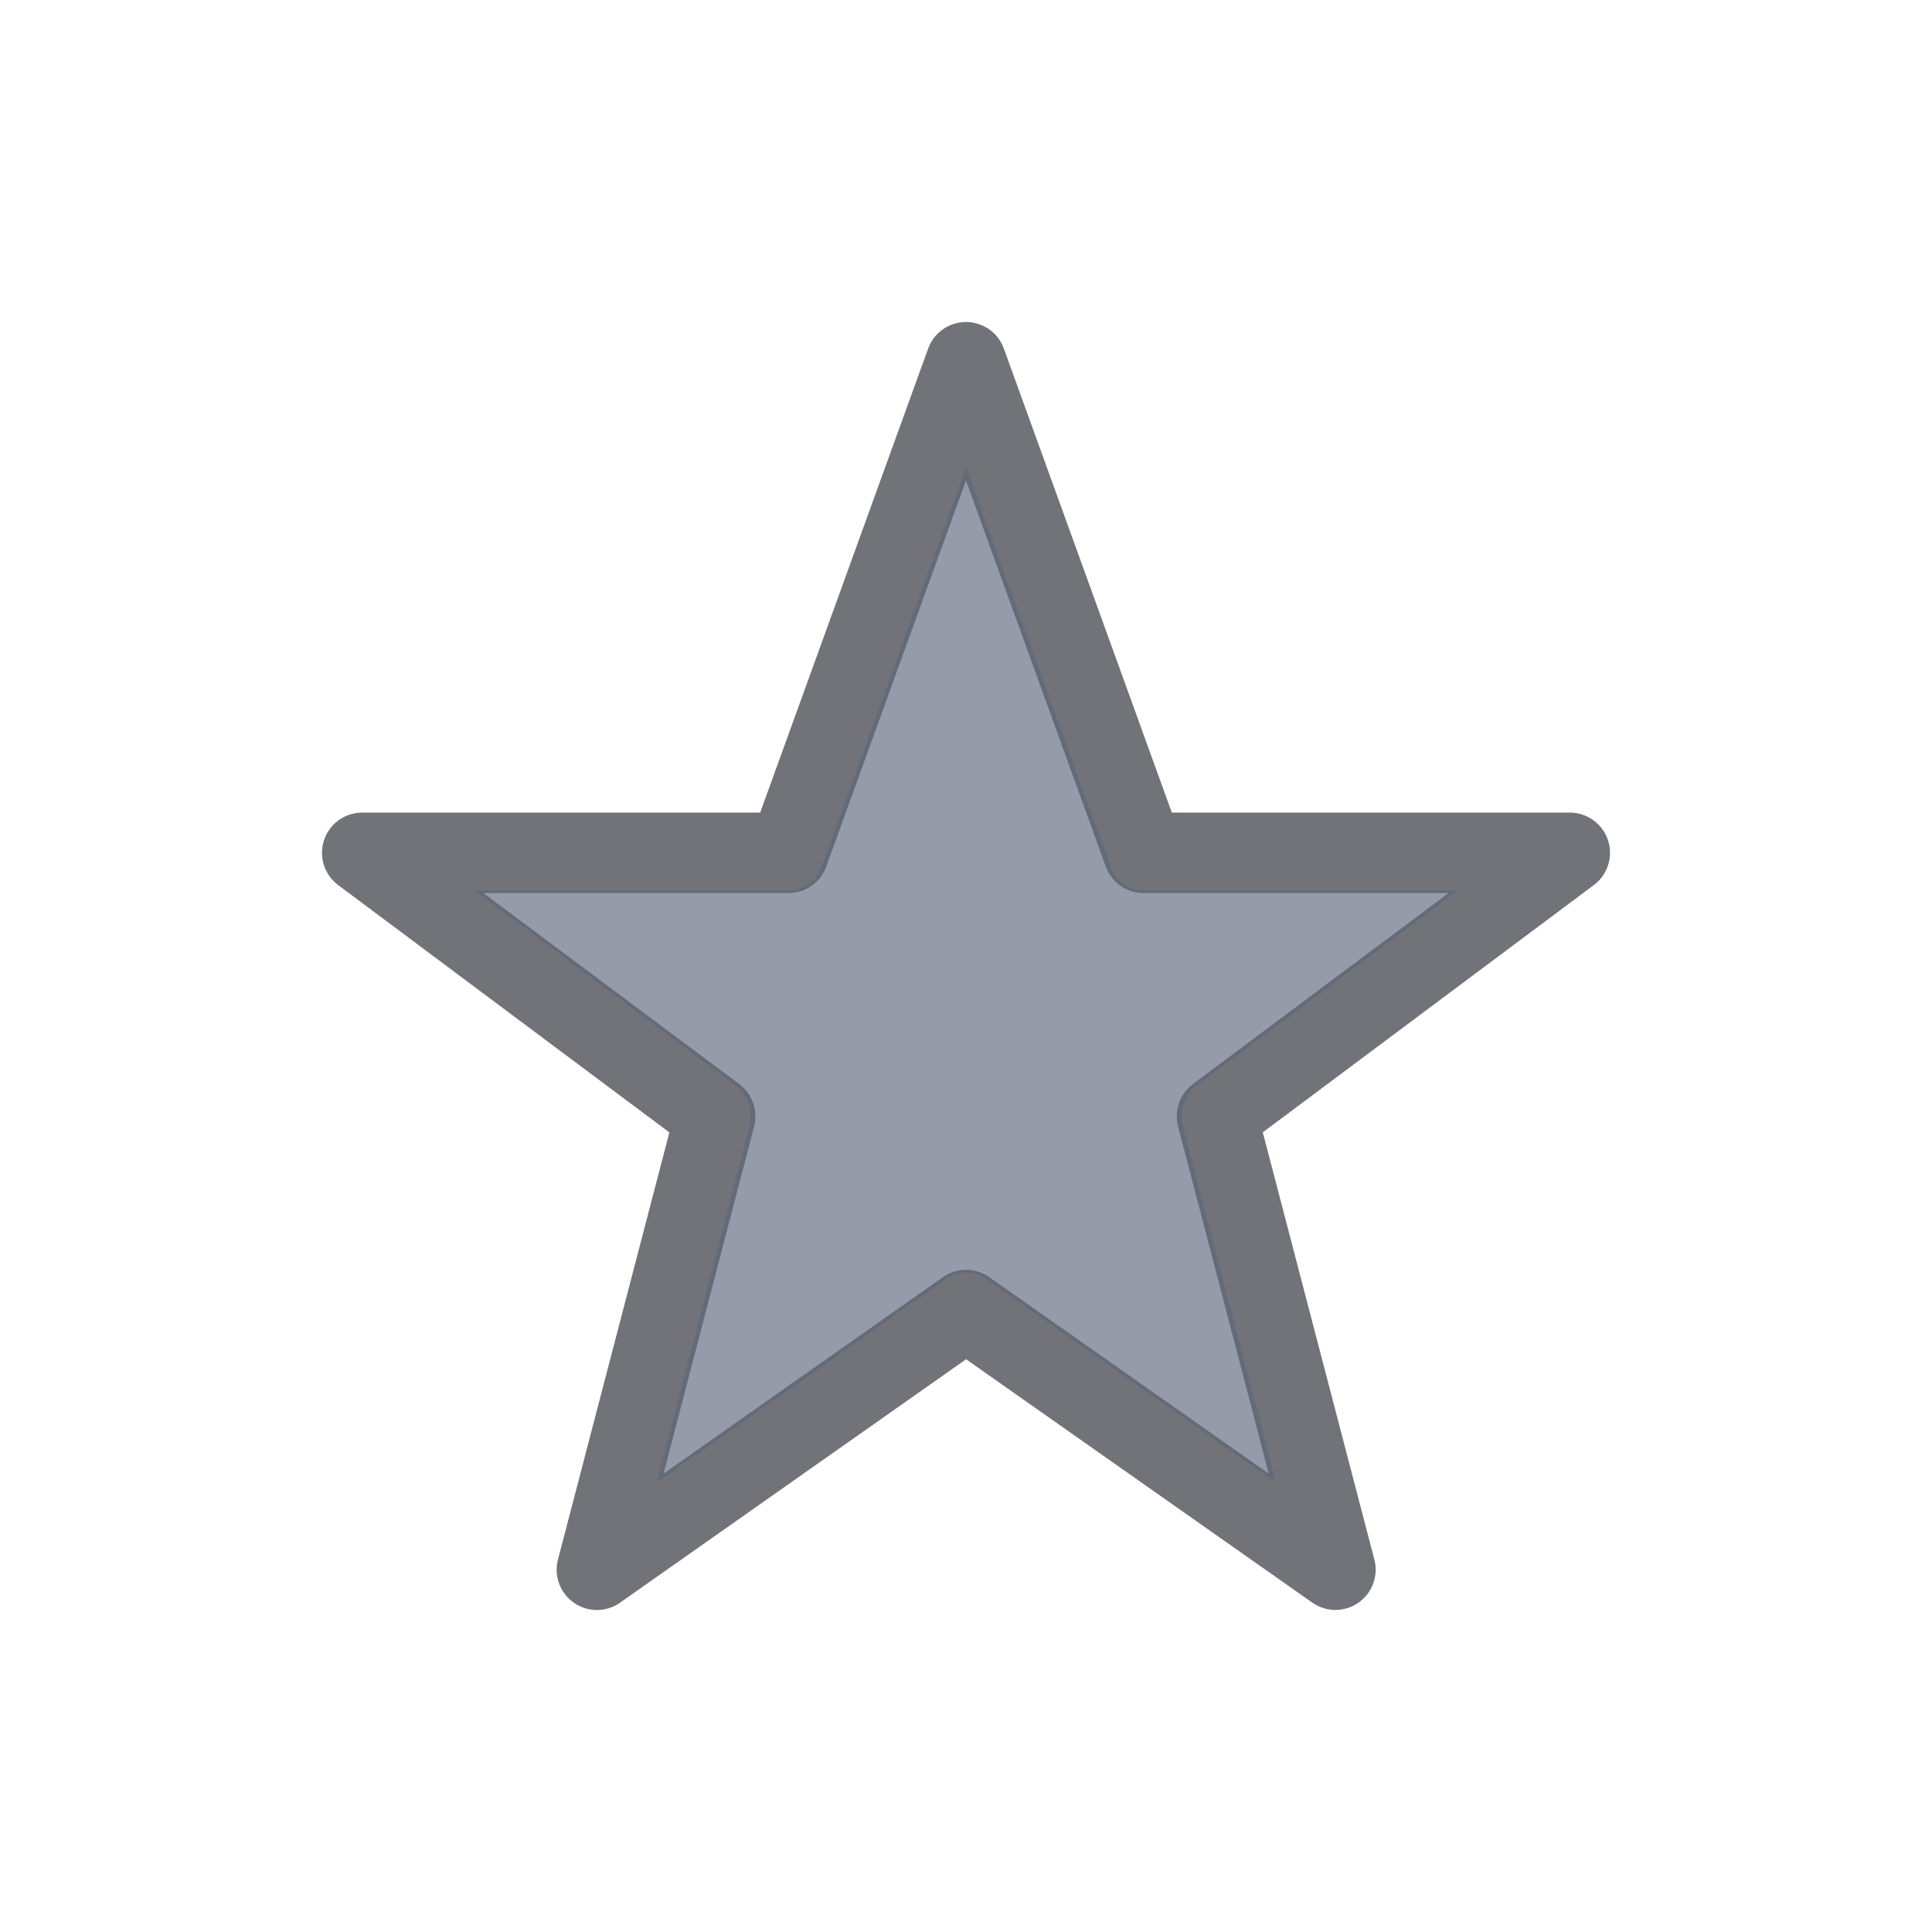
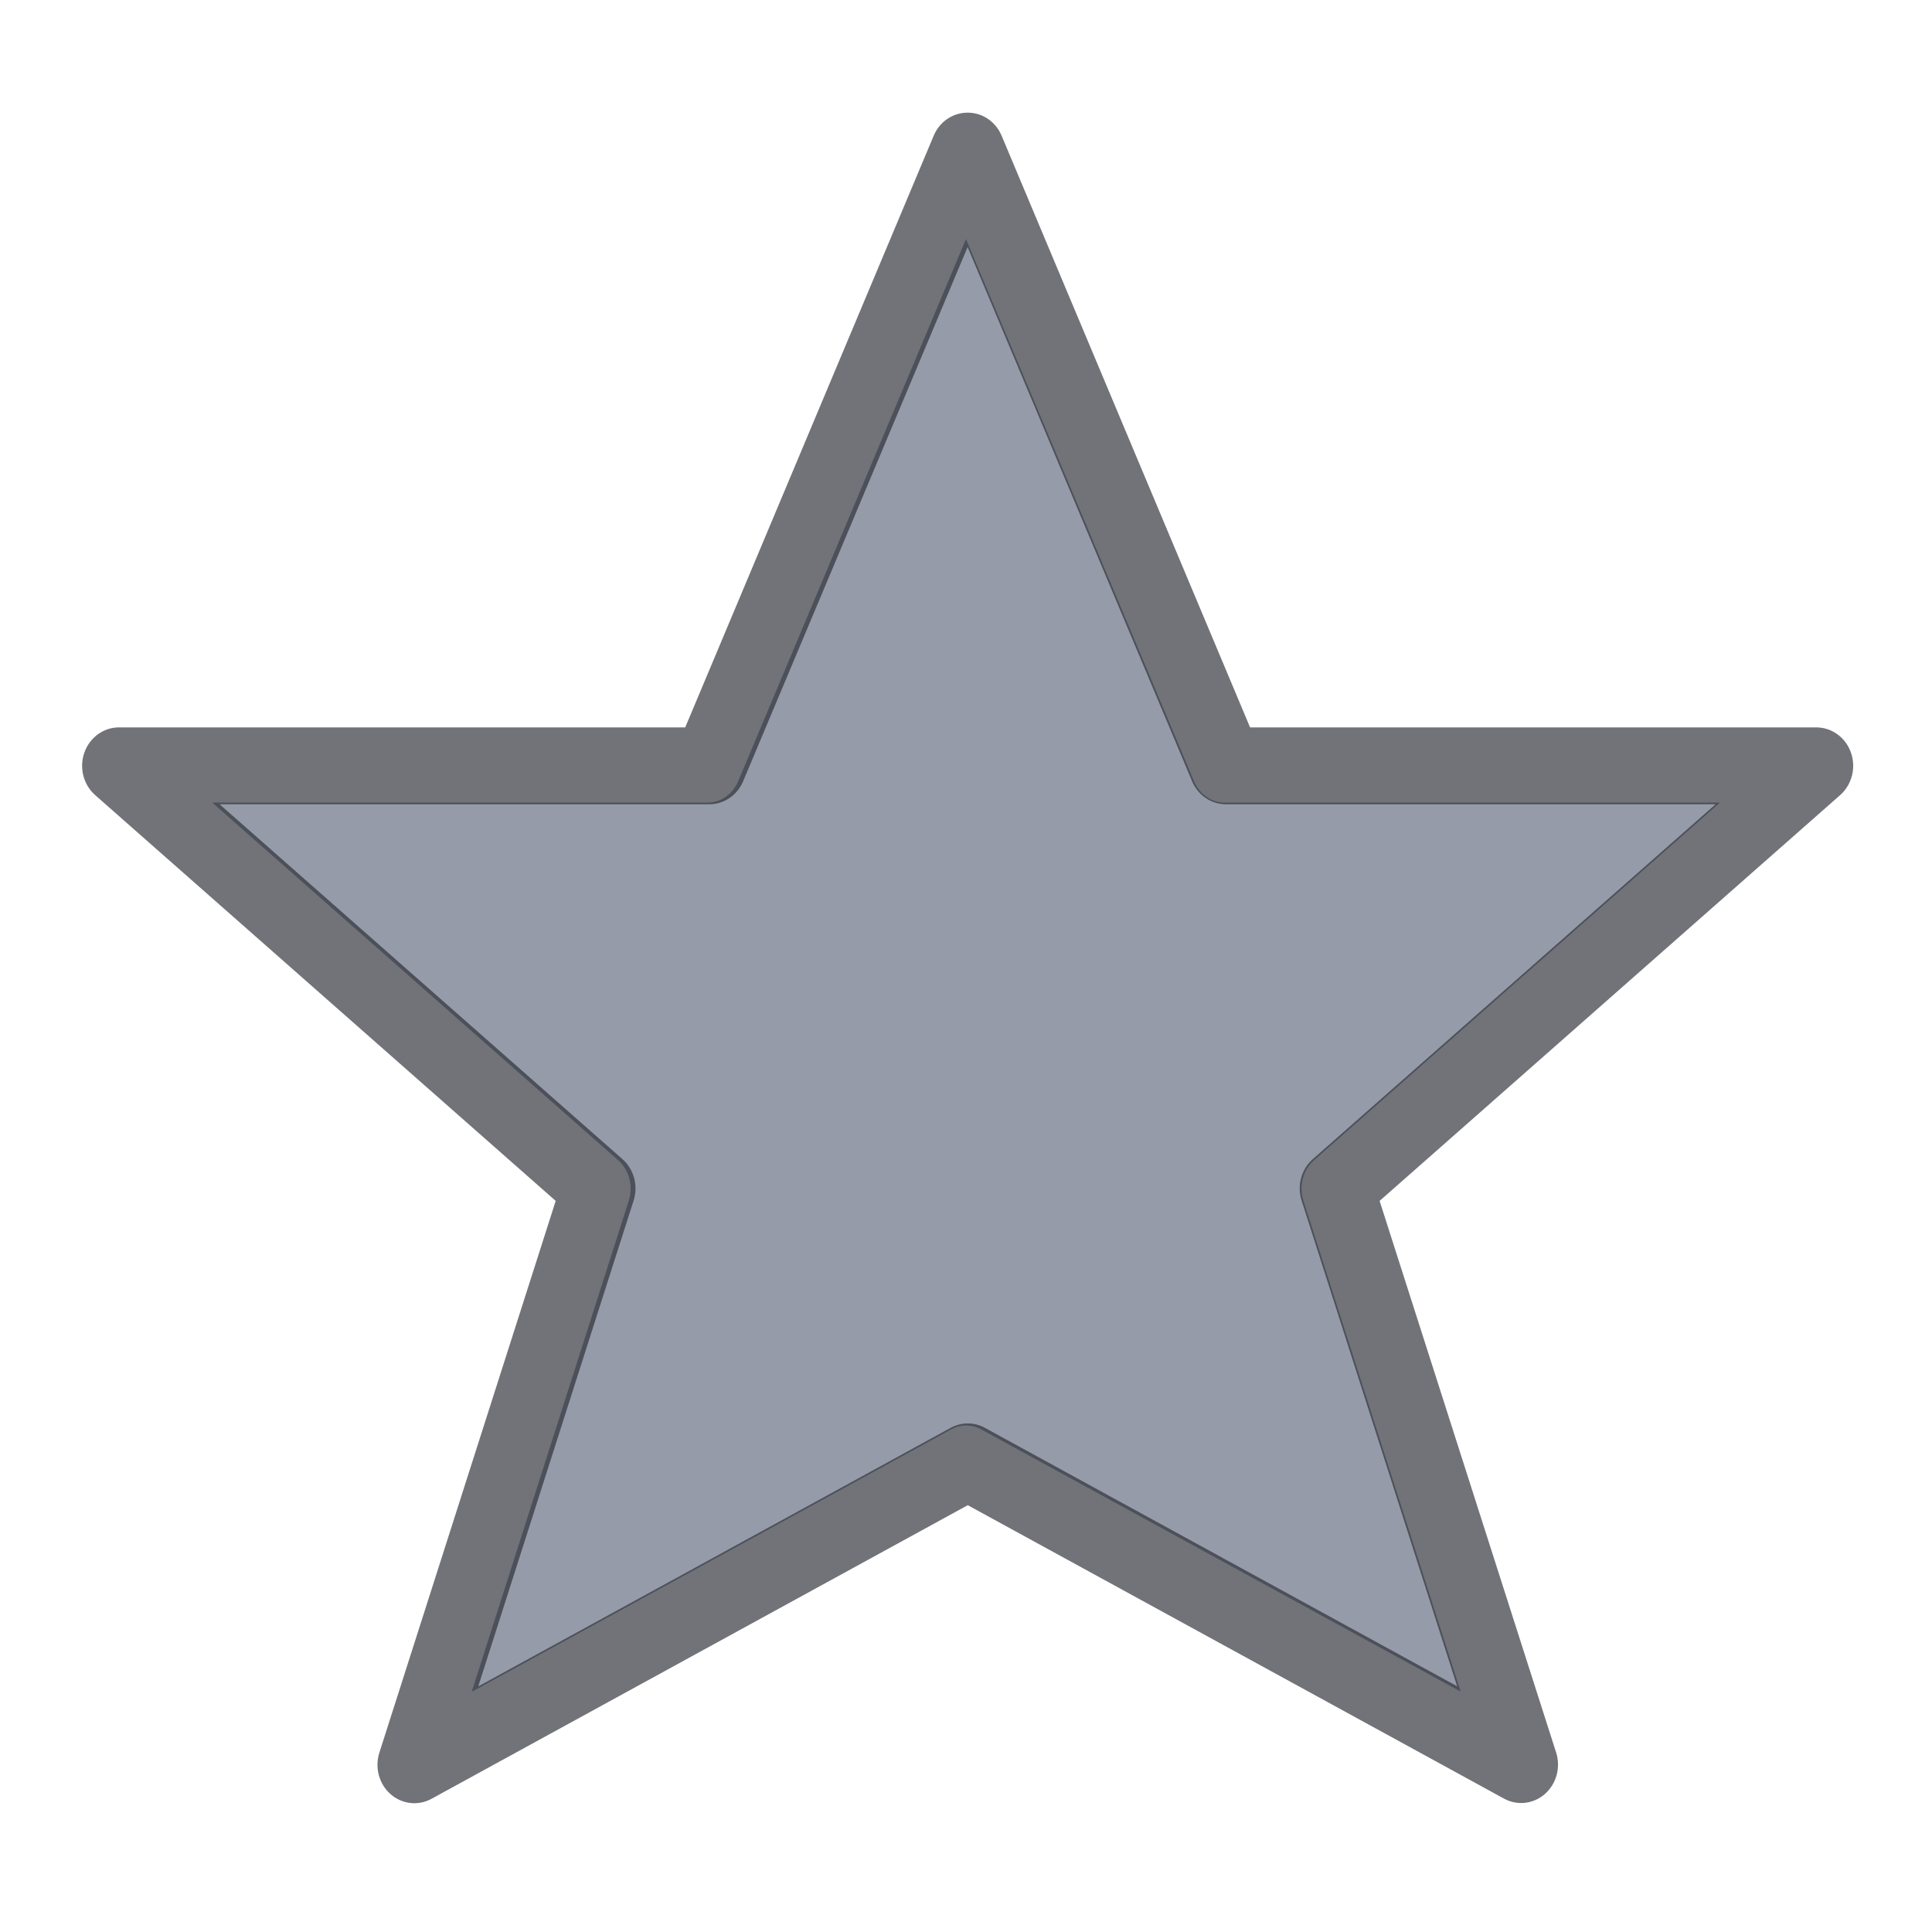
- <svg xmlns="http://www.w3.org/2000/svg" width="24" height="24" version="1.1" id="svg7">
-   <defs id="defs3">
+ <svg xmlns="http://www.w3.org/2000/svg" width="24" height="24" version="1.1">
+   <defs>
    <style id="current-color-scheme" type="text/css" />
  </defs>
-   <g id="user-bookmarks_16" transform="translate(-1443 -236)" stroke-width="1" stroke-miterlimit="4" stroke-dashoffset="0" stroke-opacity="1">
-     <path id="rect5615-89" opacity=".75" fill="none" fill-opacity=".327" stroke="none" stroke-linecap="butt" stroke-linejoin="miter" stroke-dasharray="none" d="M1447 240h16v16h-16z" />
-     <path d="M1459.589 255.499l-4.588-3.225-4.586 3.226 1.469-5.632-4.384-3.274h5.294L1455 240.5l2.206 6.094h5.294l-4.382 3.273z" id="path3092-13" display="inline" opacity=".65" fill="none" fill-opacity="1" stroke="#25282f" stroke-linecap="round" stroke-linejoin="round" />
-     <path d="M1455.002 241.807l-1.794 4.957a.441.469 0 0 1-.412.3h-3.9l3.243 2.423a.441.469 0 0 1 .17.509l-1.152 4.424 3.602-2.534a.441.469 0 0 1 .487 0l3.604 2.532-1.155-4.424a.441.469 0 0 1 .17-.509l3.242-2.42h-3.9a.441.469 0 0 1-.411-.301z" id="path3092-8-59" display="inline" opacity=".65" fill="#5c657a" fill-opacity="1" stroke="none" stroke-linecap="round" stroke-linejoin="round" />
+   <g transform="translate(-1419 -233)">
+     <rect x="1420" y="234" width="22" height="22" fill="none" opacity=".75" />
+     <path d="m1431 237.26-2.369 5.638a0.917 0.955 0 0 1-0.84 0.572h-4.831l4.049 3.567a0.917 0.955 0 0 1 0.278 1.031l-1.57 4.909 4.858-2.659a0.917 0.955 0 0 1 0.854 0l4.858 2.657-1.572-4.907a0.917 0.955 0 0 1 0.278-1.031l4.049-3.567h-4.831a0.917 0.955 0 0 1-0.84-0.572z" fill="#5c657a" opacity=".65" stroke="#5c657a" stroke-linecap="square" />
+     <path d="m1431 234.4a0.458 0.477 0 0 0-0.401 0.285l-3.087 7.351h-7.035a0.458 0.477 0 0 0-0.295 0.841l5.721 5.041-2.19 6.853a0.458 0.477 0 0 0 0.648 0.574l6.661-3.647 6.661 3.645a0.458 0.477 0 0 0 0.648-0.572l-2.193-6.853 5.721-5.041a0.458 0.477 0 0 0-0.295-0.841h-7.035l-3.087-7.351a0.458 0.477 0 0 0-0.441-0.285zm0.02 1.669 2.788 6.635a0.458 0.477 0 0 0 0.421 0.287h6.083l-5.003 4.407a0.458 0.477 0 0 0-0.14 0.516l1.932 6.033-5.866-3.21a0.458 0.477 0 0 0-0.426 0l-5.868 3.212 1.93-6.035a0.458 0.477 0 0 0-0.14-0.516l-5.003-4.407h6.083a0.458 0.477 0 0 0 0.421-0.287z" color="#000000" color-rendering="auto" fill="#25282f" image-rendering="auto" opacity=".65" shape-rendering="auto" solid-color="#000000" style="isolation:auto;mix-blend-mode:normal;text-decoration-color:#000000;text-decoration-line:none;text-decoration-style:solid;text-indent:0;text-transform:none;white-space:normal" />
  </g>
</svg>
